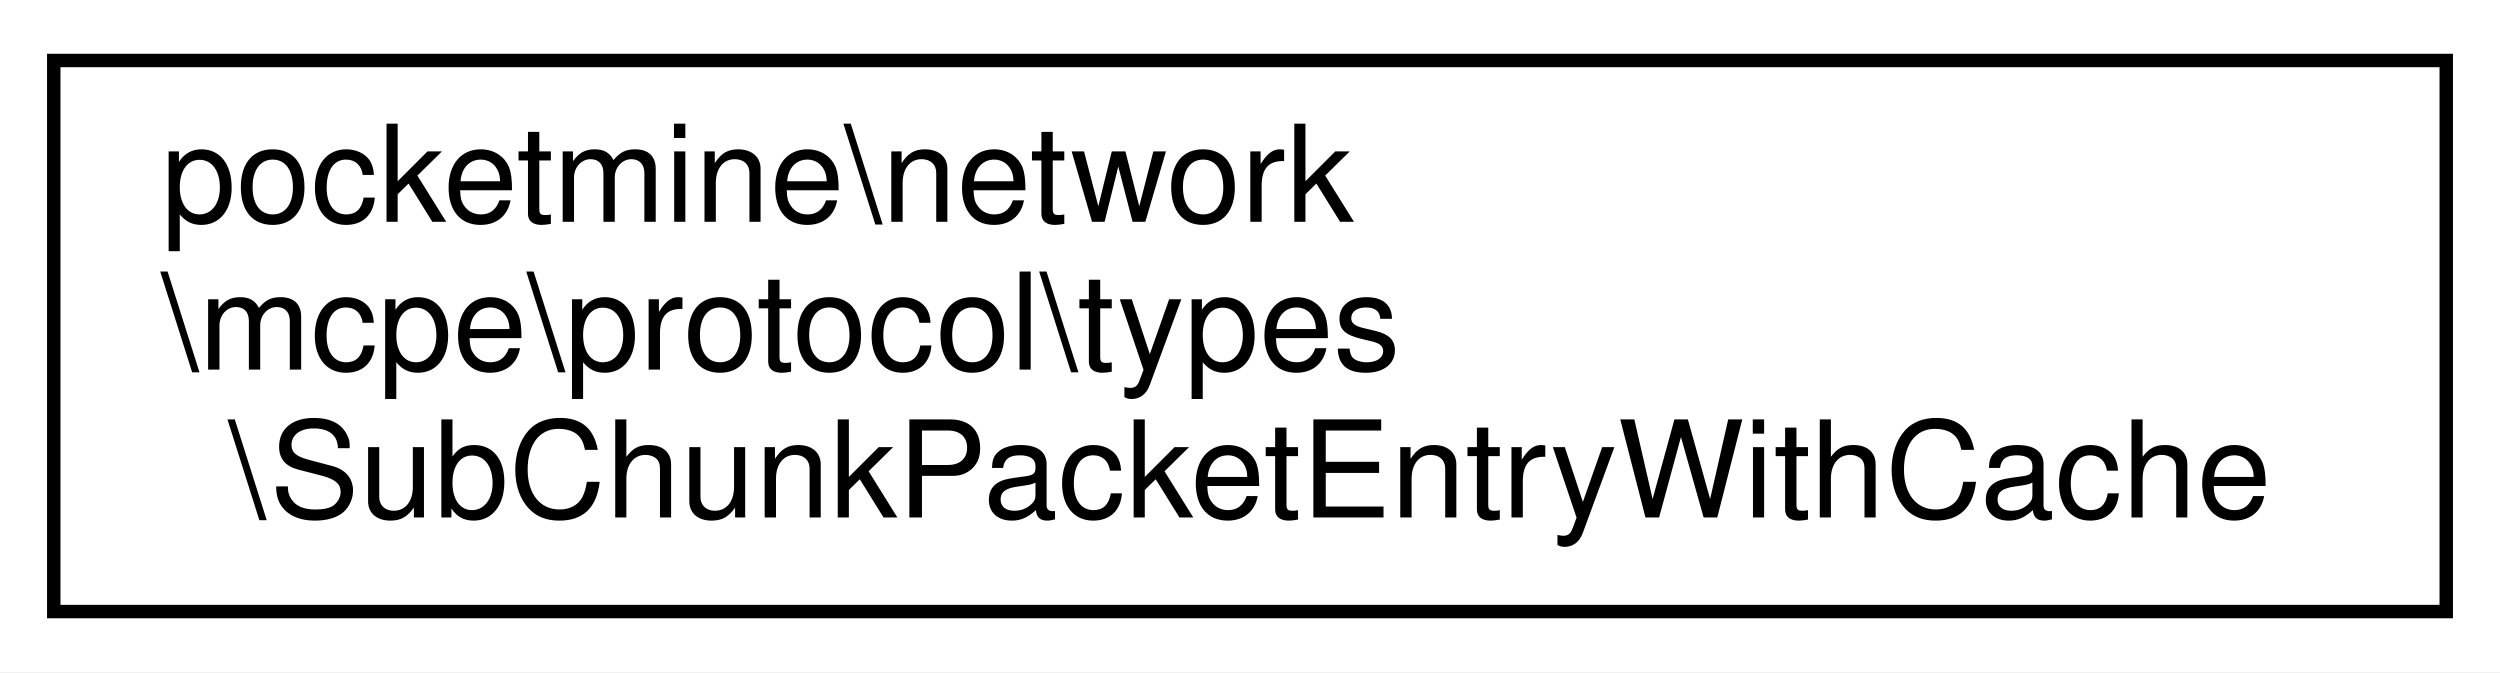
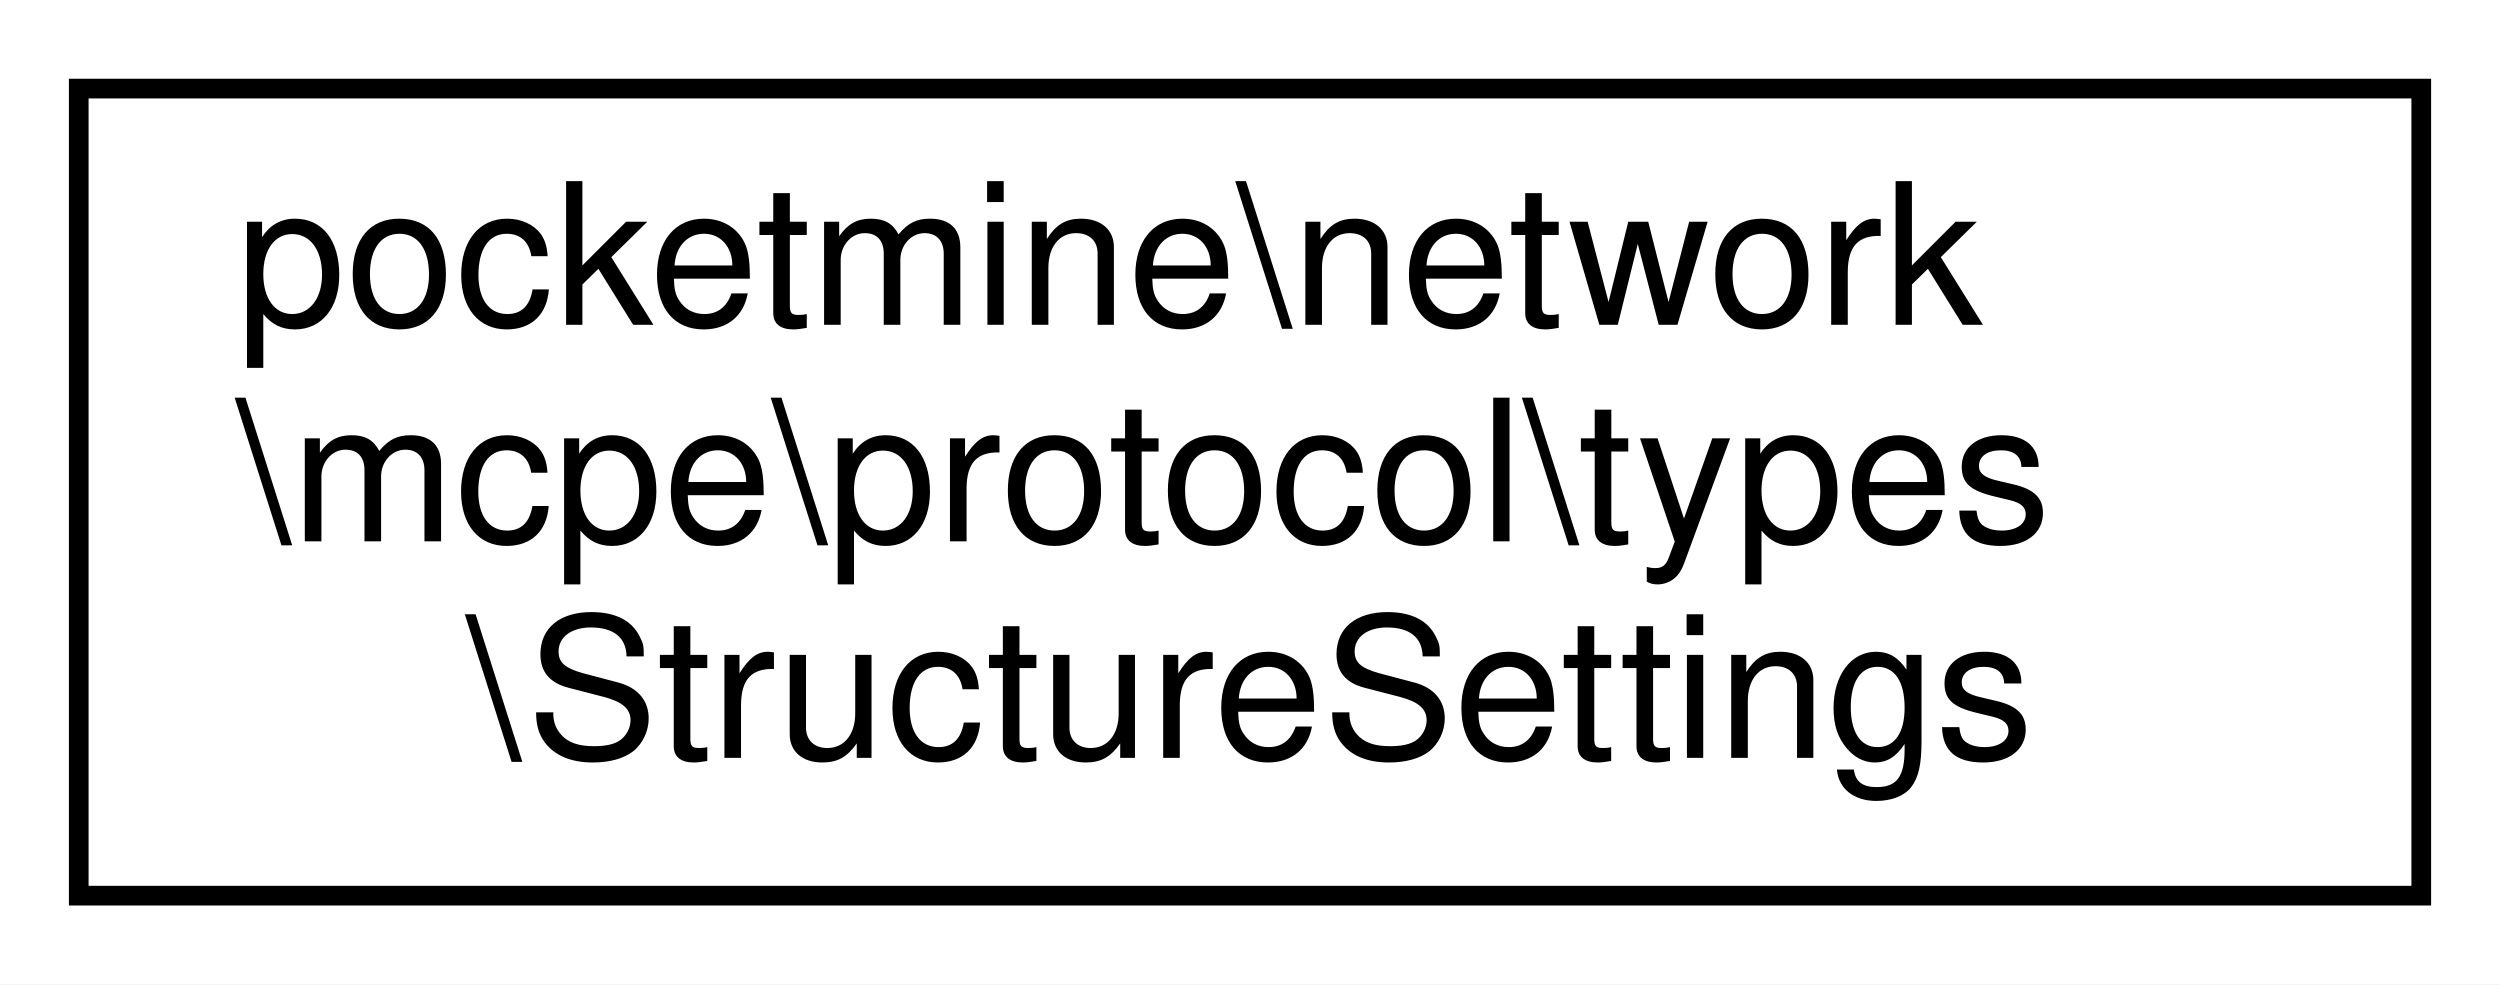
- <svg xmlns="http://www.w3.org/2000/svg" xmlns:xlink="http://www.w3.org/1999/xlink" width="186pt" height="50pt" viewBox="0.00 0.00 186.00 50.00">
+ <svg xmlns="http://www.w3.org/2000/svg" xmlns:xlink="http://www.w3.org/1999/xlink" width="127pt" height="50pt" viewBox="0.00 0.00 127.00 50.00">
  <g id="graph0" class="graph" transform="scale(1 1) rotate(0) translate(4 46)">
-     <polygon fill="white" stroke="transparent" points="-4,4 -4,-46 182,-46 182,4 -4,4" />
+     <polygon fill="white" stroke="transparent" points="-4,4 -4,-46 123,-46 123,4 -4,4" />
    <g id="node1" class="node">
      <g id="a_node1">
-         <a xlink:href="d2/d3b/classpocketmine_1_1network_1_1mcpe_1_1protocol_1_1types_1_1_sub_chunk_packet_entry_with_cache.html" target="_top" xlink:title=" ">
-           <polygon fill="white" stroke="black" points="0,-0.5 0,-41.5 178,-41.5 178,-0.5 0,-0.5" />
+         <a xlink:href="d0/d65/classpocketmine_1_1network_1_1mcpe_1_1protocol_1_1types_1_1_structure_settings.html" target="_top" xlink:title=" ">
+           <polygon fill="white" stroke="black" points="0,-0.5 0,-41.5 119,-41.5 119,-0.5 0,-0.5" />
          <text text-anchor="start" x="8" y="-29.5" font-family="Helvetica,sans-Serif" font-size="10.00">pocketmine\network</text>
          <text text-anchor="start" x="8" y="-18.5" font-family="Helvetica,sans-Serif" font-size="10.00">\mcpe\protocol\types</text>
-           <text text-anchor="middle" x="89" y="-7.5" font-family="Helvetica,sans-Serif" font-size="10.00">\SubChunkPacketEntryWithCache</text>
+           <text text-anchor="middle" x="59.5" y="-7.5" font-family="Helvetica,sans-Serif" font-size="10.00">\StructureSettings</text>
        </a>
      </g>
    </g>
  </g>
</svg>
